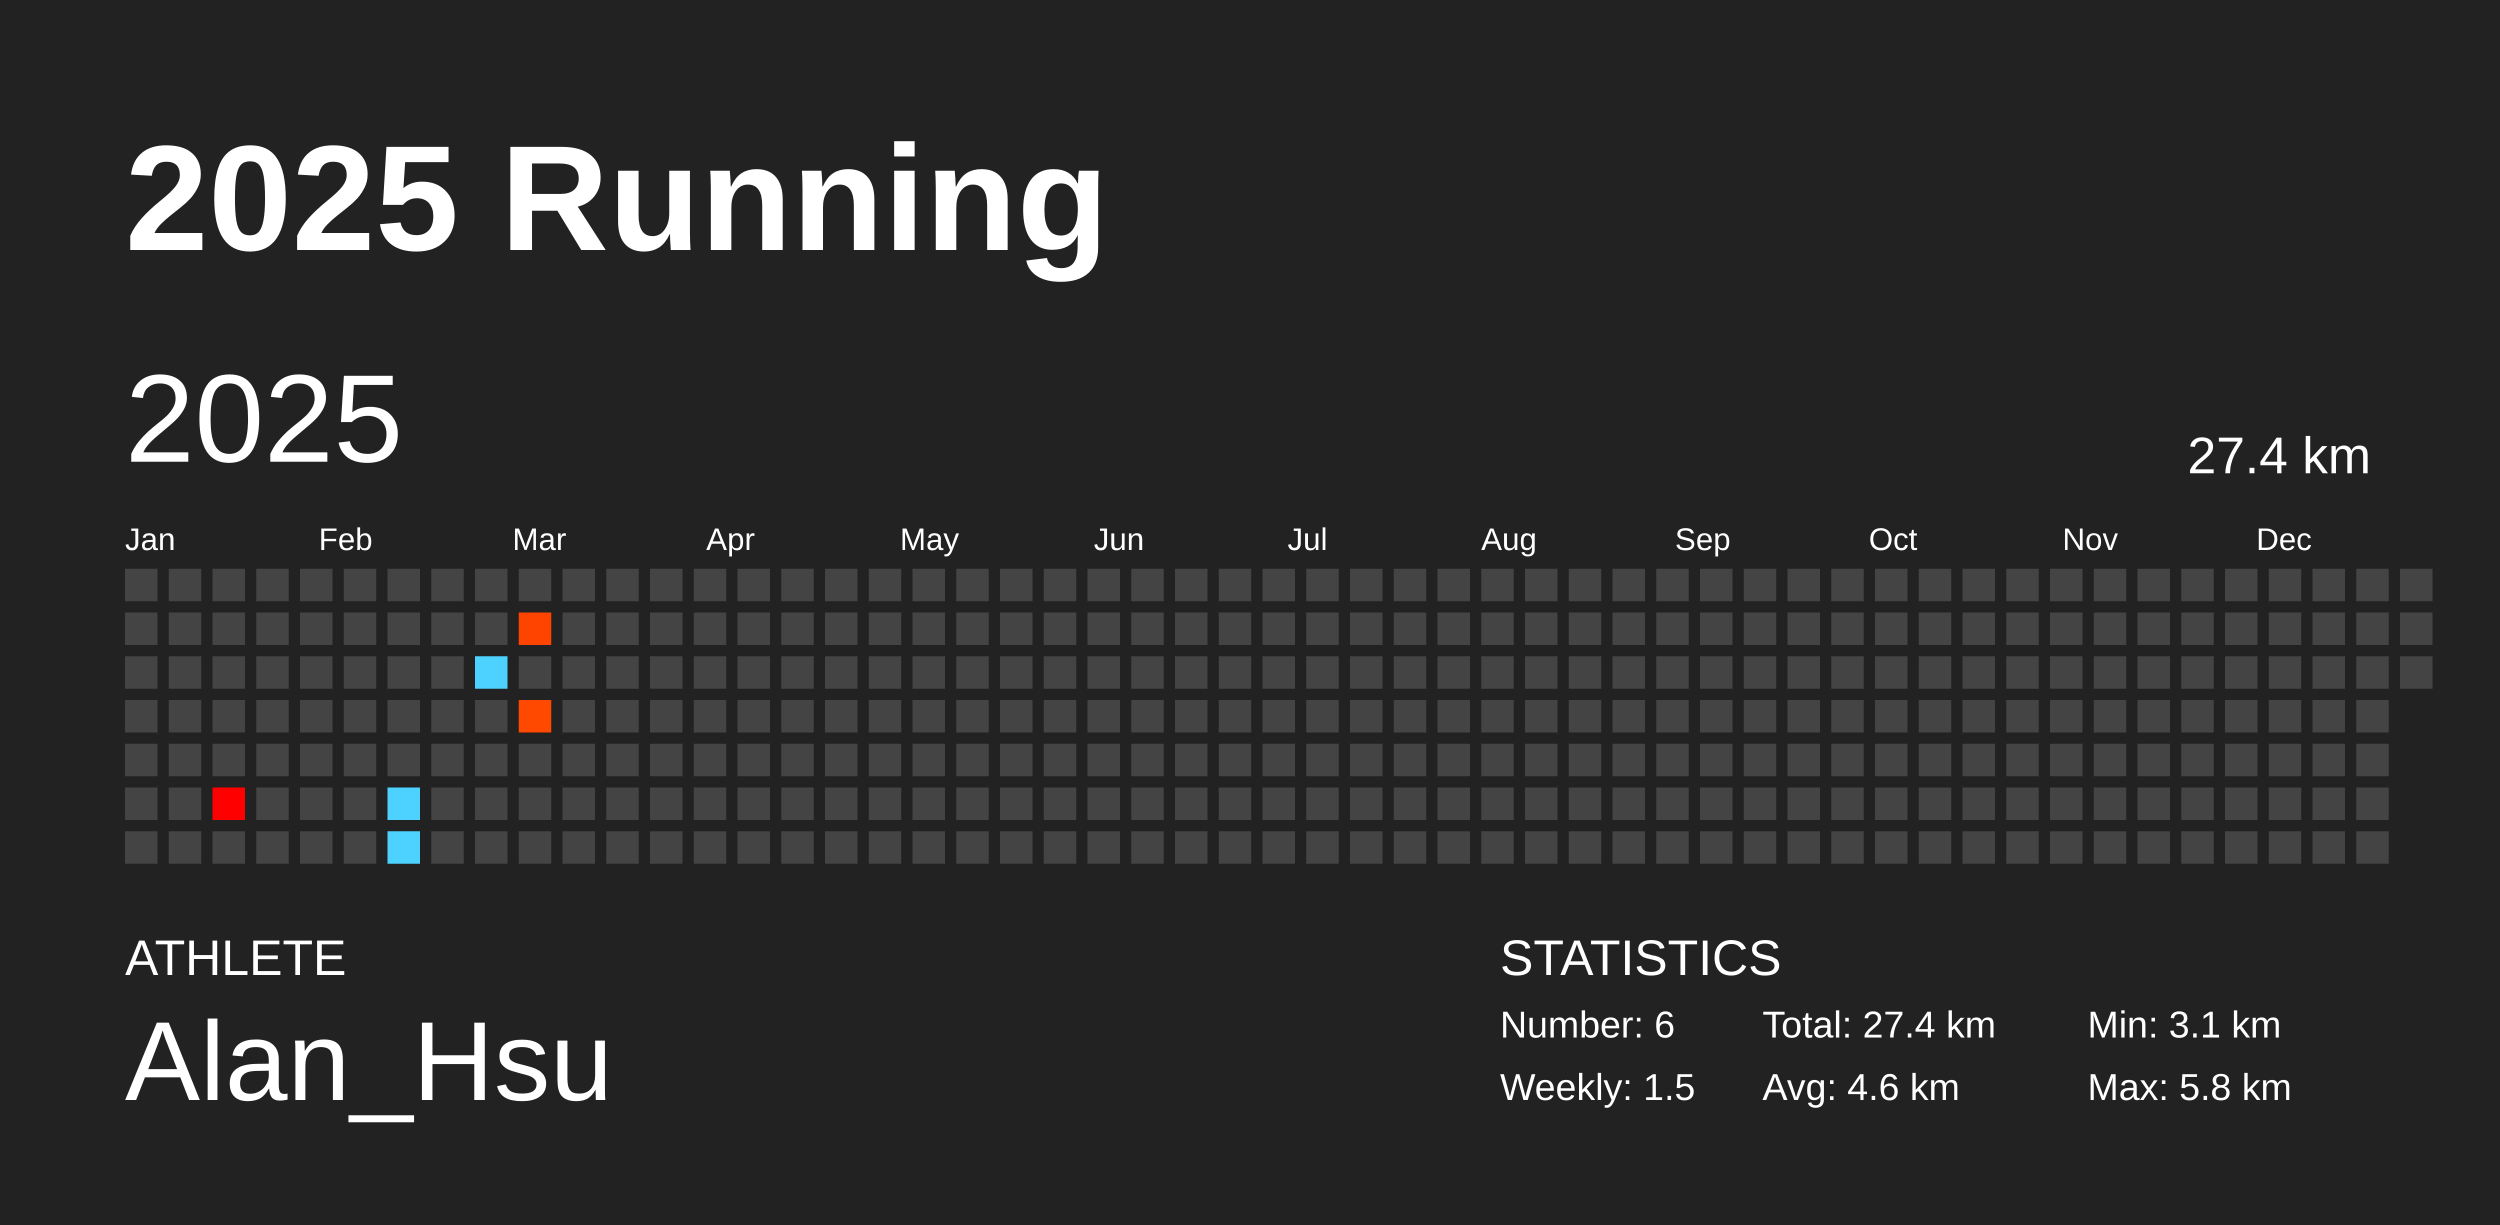
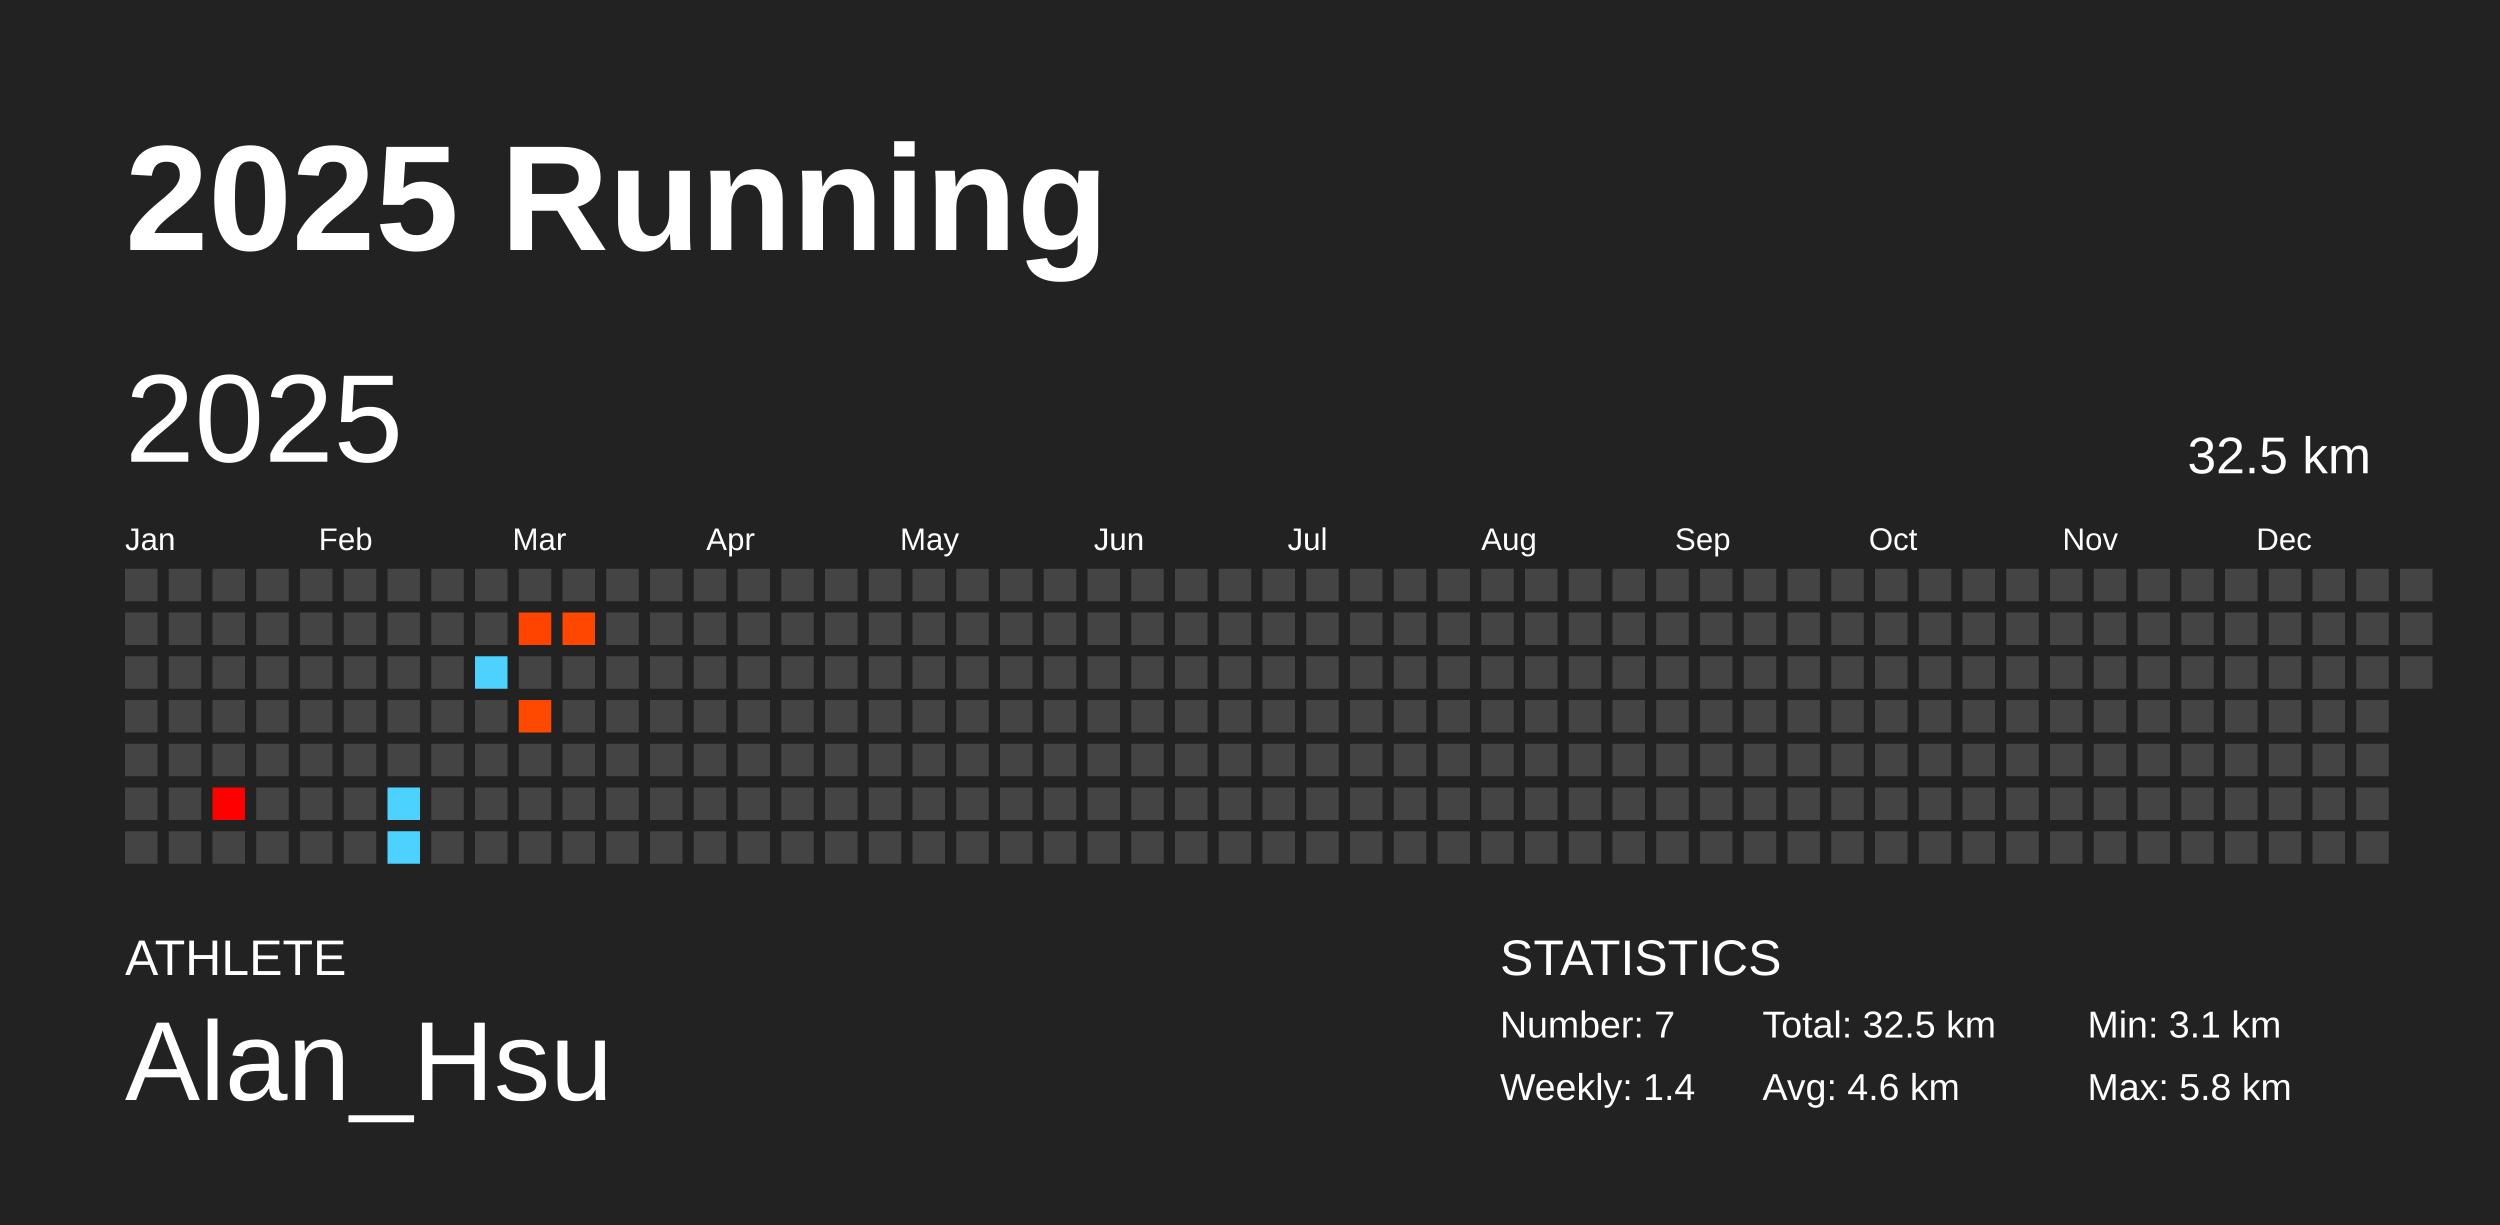
<svg xmlns="http://www.w3.org/2000/svg" baseProfile="full" height="98mm" version="1.1" viewBox="0,0,200,98" width="200mm">
  <defs />
  <rect fill="#222222" height="98" width="200" x="0" y="0" />
  <text fill="#FFFFFF" style="font-size:12px; font-family:Arial; font-weight:bold;" x="10" y="20">2025 Running</text>
  <text fill="#FFFFFF" style="font-size:4px; font-family:Arial" x="10" y="78">ATHLETE</text>
  <text fill="#FFFFFF" style="font-size:9px; font-family:Arial" x="10" y="88">Alan_Hsu</text>
  <text fill="#FFFFFF" style="font-size:4px; font-family:Arial" x="120" y="78">STATISTICS</text>
-   <text fill="#FFFFFF" style="font-size:3px; font-family:Arial" x="120" y="83">Number: 6</text>
-   <text fill="#FFFFFF" style="font-size:3px; font-family:Arial" x="120" y="88">Weekly: 1.5</text>
-   <text fill="#FFFFFF" style="font-size:3px; font-family:Arial" x="141" y="83">Total: 27.4 km</text>
+   <text fill="#FFFFFF" style="font-size:3px; font-family:Arial" x="120" y="83">Number: 7</text>
+   <text fill="#FFFFFF" style="font-size:3px; font-family:Arial" x="120" y="88">Weekly: 1.4</text>
+   <text fill="#FFFFFF" style="font-size:3px; font-family:Arial" x="141" y="83">Total: 32.5 km</text>
  <text fill="#FFFFFF" style="font-size:3px; font-family:Arial" x="141" y="88">Avg: 4.6 km</text>
  <text fill="#FFFFFF" style="font-size:3px; font-family:Arial" x="167" y="83">Min: 3.1 km</text>
  <text fill="#FFFFFF" style="font-size:3px; font-family:Arial" x="167" y="88">Max: 5.8 km</text>
  <text dominant-baseline="hanging" fill="#FFFFFF" style="font-size:10.0px; font-family:Arial;" x="10" y="30">2025</text>
-   <text dominant-baseline="hanging" fill="#FFFFFF" style="font-size:4.125px; font-family:Arial;" x="175" y="35">27.4 km</text>
+   <text dominant-baseline="hanging" fill="#FFFFFF" style="font-size:4.125px; font-family:Arial;" x="175" y="35">32.5 km</text>
  <text fill="#FFFFFF" style="font-size:2.5px; font-family:Arial" x="10.0" y="44">Jan</text>
  <text fill="#FFFFFF" style="font-size:2.5px; font-family:Arial" x="25.5" y="44">Feb</text>
  <text fill="#FFFFFF" style="font-size:2.5px; font-family:Arial" x="41.0" y="44">Mar</text>
  <text fill="#FFFFFF" style="font-size:2.5px; font-family:Arial" x="56.5" y="44">Apr</text>
  <text fill="#FFFFFF" style="font-size:2.5px; font-family:Arial" x="72.0" y="44">May</text>
  <text fill="#FFFFFF" style="font-size:2.5px; font-family:Arial" x="87.5" y="44">Jun</text>
  <text fill="#FFFFFF" style="font-size:2.5px; font-family:Arial" x="103.0" y="44">Jul</text>
  <text fill="#FFFFFF" style="font-size:2.5px; font-family:Arial" x="118.5" y="44">Aug</text>
  <text fill="#FFFFFF" style="font-size:2.5px; font-family:Arial" x="134.0" y="44">Sep</text>
  <text fill="#FFFFFF" style="font-size:2.5px; font-family:Arial" x="149.5" y="44">Oct</text>
  <text fill="#FFFFFF" style="font-size:2.5px; font-family:Arial" x="165.0" y="44">Nov</text>
  <text fill="#FFFFFF" style="font-size:2.5px; font-family:Arial" x="180.5" y="44">Dec</text>
  <rect fill="#444444" height="2.6" width="2.6" x="10.0" y="45.5" />
  <rect fill="#444444" height="2.6" width="2.6" x="10.0" y="49.0" />
  <rect fill="#444444" height="2.6" width="2.6" x="10.0" y="52.5" />
  <rect fill="#444444" height="2.6" width="2.6" x="10.0" y="56.0" />
  <rect fill="#444444" height="2.6" width="2.6" x="10.0" y="59.5" />
  <rect fill="#444444" height="2.6" width="2.6" x="10.0" y="63.0" />
  <rect fill="#444444" height="2.6" width="2.6" x="10.0" y="66.5" />
  <rect fill="#444444" height="2.6" width="2.6" x="13.5" y="45.5" />
  <rect fill="#444444" height="2.6" width="2.6" x="13.5" y="49.0" />
  <rect fill="#444444" height="2.6" width="2.6" x="13.5" y="52.5" />
  <rect fill="#444444" height="2.6" width="2.6" x="13.5" y="56.0" />
  <rect fill="#444444" height="2.6" width="2.6" x="13.5" y="59.5" />
  <rect fill="#444444" height="2.6" width="2.6" x="13.5" y="63.0" />
  <rect fill="#444444" height="2.6" width="2.6" x="13.5" y="66.5" />
  <rect fill="#444444" height="2.6" width="2.6" x="17.0" y="45.5" />
  <rect fill="#444444" height="2.6" width="2.6" x="17.0" y="49.0" />
  <rect fill="#444444" height="2.6" width="2.6" x="17.0" y="52.5" />
  <rect fill="#444444" height="2.6" width="2.6" x="17.0" y="56.0" />
  <rect fill="#444444" height="2.6" width="2.6" x="17.0" y="59.5" />
  <rect fill="#ff0000" height="2.6" width="2.6" x="17.0" y="63.0" />
  <rect fill="#444444" height="2.6" width="2.6" x="17.0" y="66.5" />
  <rect fill="#444444" height="2.6" width="2.6" x="20.5" y="45.5" />
  <rect fill="#444444" height="2.6" width="2.6" x="20.5" y="49.0" />
  <rect fill="#444444" height="2.6" width="2.6" x="20.5" y="52.5" />
  <rect fill="#444444" height="2.6" width="2.6" x="20.5" y="56.0" />
  <rect fill="#444444" height="2.6" width="2.6" x="20.5" y="59.5" />
  <rect fill="#444444" height="2.6" width="2.6" x="20.5" y="63.0" />
  <rect fill="#444444" height="2.6" width="2.6" x="20.5" y="66.5" />
  <rect fill="#444444" height="2.6" width="2.6" x="24.0" y="45.5" />
  <rect fill="#444444" height="2.6" width="2.6" x="24.0" y="49.0" />
  <rect fill="#444444" height="2.6" width="2.6" x="24.0" y="52.5" />
  <rect fill="#444444" height="2.6" width="2.6" x="24.0" y="56.0" />
  <rect fill="#444444" height="2.6" width="2.6" x="24.0" y="59.5" />
  <rect fill="#444444" height="2.6" width="2.6" x="24.0" y="63.0" />
  <rect fill="#444444" height="2.6" width="2.6" x="24.0" y="66.5" />
  <rect fill="#444444" height="2.6" width="2.6" x="27.5" y="45.5" />
  <rect fill="#444444" height="2.6" width="2.6" x="27.5" y="49.0" />
  <rect fill="#444444" height="2.6" width="2.6" x="27.5" y="52.5" />
  <rect fill="#444444" height="2.6" width="2.6" x="27.5" y="56.0" />
  <rect fill="#444444" height="2.6" width="2.6" x="27.5" y="59.5" />
  <rect fill="#444444" height="2.6" width="2.6" x="27.5" y="63.0" />
  <rect fill="#444444" height="2.6" width="2.6" x="27.5" y="66.5" />
  <rect fill="#444444" height="2.6" width="2.6" x="31.0" y="45.5" />
  <rect fill="#444444" height="2.6" width="2.6" x="31.0" y="49.0" />
  <rect fill="#444444" height="2.6" width="2.6" x="31.0" y="52.5" />
  <rect fill="#444444" height="2.6" width="2.6" x="31.0" y="56.0" />
  <rect fill="#444444" height="2.6" width="2.6" x="31.0" y="59.5" />
  <rect fill="#4dd2ff" height="2.6" width="2.6" x="31.0" y="63.0" />
  <rect fill="#4dd2ff" height="2.6" width="2.6" x="31.0" y="66.5" />
  <rect fill="#444444" height="2.6" width="2.6" x="34.5" y="45.5" />
  <rect fill="#444444" height="2.6" width="2.6" x="34.5" y="49.0" />
  <rect fill="#444444" height="2.6" width="2.6" x="34.5" y="52.5" />
  <rect fill="#444444" height="2.6" width="2.6" x="34.5" y="56.0" />
  <rect fill="#444444" height="2.6" width="2.6" x="34.5" y="59.5" />
  <rect fill="#444444" height="2.6" width="2.6" x="34.5" y="63.0" />
  <rect fill="#444444" height="2.6" width="2.6" x="34.5" y="66.5" />
  <rect fill="#444444" height="2.6" width="2.6" x="38.0" y="45.5" />
  <rect fill="#444444" height="2.6" width="2.6" x="38.0" y="49.0" />
  <rect fill="#4dd2ff" height="2.6" width="2.6" x="38.0" y="52.5" />
  <rect fill="#444444" height="2.6" width="2.6" x="38.0" y="56.0" />
  <rect fill="#444444" height="2.6" width="2.6" x="38.0" y="59.5" />
  <rect fill="#444444" height="2.6" width="2.6" x="38.0" y="63.0" />
  <rect fill="#444444" height="2.6" width="2.6" x="38.0" y="66.5" />
  <rect fill="#444444" height="2.6" width="2.6" x="41.5" y="45.5" />
  <rect fill="#ff4400" height="2.6" width="2.6" x="41.5" y="49.0" />
  <rect fill="#444444" height="2.6" width="2.6" x="41.5" y="52.5" />
  <rect fill="#ff4800" height="2.6" width="2.6" x="41.5" y="56.0" />
  <rect fill="#444444" height="2.6" width="2.6" x="41.5" y="59.5" />
  <rect fill="#444444" height="2.6" width="2.6" x="41.5" y="63.0" />
  <rect fill="#444444" height="2.6" width="2.6" x="41.5" y="66.5" />
  <rect fill="#444444" height="2.6" width="2.6" x="45.0" y="45.5" />
-   <rect fill="#444444" height="2.6" width="2.6" x="45.0" y="49.0" />
+   <rect fill="#ff4700" height="2.6" width="2.6" x="45.0" y="49.0" />
  <rect fill="#444444" height="2.6" width="2.6" x="45.0" y="52.5" />
  <rect fill="#444444" height="2.6" width="2.6" x="45.0" y="56.0" />
  <rect fill="#444444" height="2.6" width="2.6" x="45.0" y="59.5" />
  <rect fill="#444444" height="2.6" width="2.6" x="45.0" y="63.0" />
  <rect fill="#444444" height="2.6" width="2.6" x="45.0" y="66.5" />
  <rect fill="#444444" height="2.6" width="2.6" x="48.5" y="45.5" />
  <rect fill="#444444" height="2.6" width="2.6" x="48.5" y="49.0" />
  <rect fill="#444444" height="2.6" width="2.6" x="48.5" y="52.5" />
  <rect fill="#444444" height="2.6" width="2.6" x="48.5" y="56.0" />
  <rect fill="#444444" height="2.6" width="2.6" x="48.5" y="59.5" />
  <rect fill="#444444" height="2.6" width="2.6" x="48.5" y="63.0" />
  <rect fill="#444444" height="2.6" width="2.6" x="48.5" y="66.5" />
  <rect fill="#444444" height="2.6" width="2.6" x="52.0" y="45.5" />
  <rect fill="#444444" height="2.6" width="2.6" x="52.0" y="49.0" />
  <rect fill="#444444" height="2.6" width="2.6" x="52.0" y="52.5" />
  <rect fill="#444444" height="2.6" width="2.6" x="52.0" y="56.0" />
  <rect fill="#444444" height="2.6" width="2.6" x="52.0" y="59.5" />
  <rect fill="#444444" height="2.6" width="2.6" x="52.0" y="63.0" />
  <rect fill="#444444" height="2.6" width="2.6" x="52.0" y="66.5" />
  <rect fill="#444444" height="2.6" width="2.6" x="55.5" y="45.5" />
  <rect fill="#444444" height="2.6" width="2.6" x="55.5" y="49.0" />
  <rect fill="#444444" height="2.6" width="2.6" x="55.5" y="52.5" />
  <rect fill="#444444" height="2.6" width="2.6" x="55.5" y="56.0" />
  <rect fill="#444444" height="2.6" width="2.6" x="55.5" y="59.5" />
  <rect fill="#444444" height="2.6" width="2.6" x="55.5" y="63.0" />
  <rect fill="#444444" height="2.6" width="2.6" x="55.5" y="66.5" />
  <rect fill="#444444" height="2.6" width="2.6" x="59.0" y="45.5" />
  <rect fill="#444444" height="2.6" width="2.6" x="59.0" y="49.0" />
  <rect fill="#444444" height="2.6" width="2.6" x="59.0" y="52.5" />
  <rect fill="#444444" height="2.6" width="2.6" x="59.0" y="56.0" />
  <rect fill="#444444" height="2.6" width="2.6" x="59.0" y="59.5" />
  <rect fill="#444444" height="2.6" width="2.6" x="59.0" y="63.0" />
  <rect fill="#444444" height="2.6" width="2.6" x="59.0" y="66.5" />
  <rect fill="#444444" height="2.6" width="2.6" x="62.5" y="45.5" />
  <rect fill="#444444" height="2.6" width="2.6" x="62.5" y="49.0" />
  <rect fill="#444444" height="2.6" width="2.6" x="62.5" y="52.5" />
  <rect fill="#444444" height="2.6" width="2.6" x="62.5" y="56.0" />
  <rect fill="#444444" height="2.6" width="2.6" x="62.5" y="59.5" />
  <rect fill="#444444" height="2.6" width="2.6" x="62.5" y="63.0" />
  <rect fill="#444444" height="2.6" width="2.6" x="62.5" y="66.5" />
  <rect fill="#444444" height="2.6" width="2.6" x="66.0" y="45.5" />
  <rect fill="#444444" height="2.6" width="2.6" x="66.0" y="49.0" />
  <rect fill="#444444" height="2.6" width="2.6" x="66.0" y="52.5" />
  <rect fill="#444444" height="2.6" width="2.6" x="66.0" y="56.0" />
  <rect fill="#444444" height="2.6" width="2.6" x="66.0" y="59.5" />
  <rect fill="#444444" height="2.6" width="2.6" x="66.0" y="63.0" />
  <rect fill="#444444" height="2.6" width="2.6" x="66.0" y="66.5" />
  <rect fill="#444444" height="2.6" width="2.6" x="69.5" y="45.5" />
  <rect fill="#444444" height="2.6" width="2.6" x="69.5" y="49.0" />
  <rect fill="#444444" height="2.6" width="2.6" x="69.5" y="52.5" />
  <rect fill="#444444" height="2.6" width="2.6" x="69.5" y="56.0" />
  <rect fill="#444444" height="2.6" width="2.6" x="69.5" y="59.5" />
  <rect fill="#444444" height="2.6" width="2.6" x="69.5" y="63.0" />
  <rect fill="#444444" height="2.6" width="2.6" x="69.5" y="66.5" />
  <rect fill="#444444" height="2.6" width="2.6" x="73.0" y="45.5" />
  <rect fill="#444444" height="2.6" width="2.6" x="73.0" y="49.0" />
  <rect fill="#444444" height="2.6" width="2.6" x="73.0" y="52.5" />
  <rect fill="#444444" height="2.6" width="2.6" x="73.0" y="56.0" />
  <rect fill="#444444" height="2.6" width="2.6" x="73.0" y="59.5" />
  <rect fill="#444444" height="2.6" width="2.6" x="73.0" y="63.0" />
  <rect fill="#444444" height="2.6" width="2.6" x="73.0" y="66.5" />
  <rect fill="#444444" height="2.6" width="2.6" x="76.5" y="45.5" />
  <rect fill="#444444" height="2.6" width="2.6" x="76.5" y="49.0" />
  <rect fill="#444444" height="2.6" width="2.6" x="76.5" y="52.5" />
  <rect fill="#444444" height="2.6" width="2.6" x="76.5" y="56.0" />
  <rect fill="#444444" height="2.6" width="2.6" x="76.5" y="59.5" />
  <rect fill="#444444" height="2.6" width="2.6" x="76.5" y="63.0" />
  <rect fill="#444444" height="2.6" width="2.6" x="76.5" y="66.5" />
  <rect fill="#444444" height="2.6" width="2.6" x="80.0" y="45.5" />
  <rect fill="#444444" height="2.6" width="2.6" x="80.0" y="49.0" />
  <rect fill="#444444" height="2.6" width="2.6" x="80.0" y="52.5" />
  <rect fill="#444444" height="2.6" width="2.6" x="80.0" y="56.0" />
  <rect fill="#444444" height="2.6" width="2.6" x="80.0" y="59.5" />
  <rect fill="#444444" height="2.6" width="2.6" x="80.0" y="63.0" />
  <rect fill="#444444" height="2.6" width="2.6" x="80.0" y="66.5" />
  <rect fill="#444444" height="2.6" width="2.6" x="83.5" y="45.5" />
  <rect fill="#444444" height="2.6" width="2.6" x="83.5" y="49.0" />
  <rect fill="#444444" height="2.6" width="2.6" x="83.5" y="52.5" />
  <rect fill="#444444" height="2.6" width="2.6" x="83.5" y="56.0" />
  <rect fill="#444444" height="2.6" width="2.6" x="83.5" y="59.5" />
  <rect fill="#444444" height="2.6" width="2.6" x="83.5" y="63.0" />
  <rect fill="#444444" height="2.6" width="2.6" x="83.5" y="66.5" />
  <rect fill="#444444" height="2.6" width="2.6" x="87.0" y="45.5" />
  <rect fill="#444444" height="2.6" width="2.6" x="87.0" y="49.0" />
  <rect fill="#444444" height="2.6" width="2.6" x="87.0" y="52.5" />
  <rect fill="#444444" height="2.6" width="2.6" x="87.0" y="56.0" />
  <rect fill="#444444" height="2.6" width="2.6" x="87.0" y="59.5" />
  <rect fill="#444444" height="2.6" width="2.6" x="87.0" y="63.0" />
  <rect fill="#444444" height="2.6" width="2.6" x="87.0" y="66.5" />
  <rect fill="#444444" height="2.6" width="2.6" x="90.5" y="45.5" />
  <rect fill="#444444" height="2.6" width="2.6" x="90.5" y="49.0" />
  <rect fill="#444444" height="2.6" width="2.6" x="90.5" y="52.5" />
  <rect fill="#444444" height="2.6" width="2.6" x="90.5" y="56.0" />
  <rect fill="#444444" height="2.6" width="2.6" x="90.5" y="59.5" />
  <rect fill="#444444" height="2.6" width="2.6" x="90.5" y="63.0" />
  <rect fill="#444444" height="2.6" width="2.6" x="90.5" y="66.5" />
  <rect fill="#444444" height="2.6" width="2.6" x="94.0" y="45.5" />
  <rect fill="#444444" height="2.6" width="2.6" x="94.0" y="49.0" />
  <rect fill="#444444" height="2.6" width="2.6" x="94.0" y="52.5" />
  <rect fill="#444444" height="2.6" width="2.6" x="94.0" y="56.0" />
  <rect fill="#444444" height="2.6" width="2.6" x="94.0" y="59.5" />
  <rect fill="#444444" height="2.6" width="2.6" x="94.0" y="63.0" />
  <rect fill="#444444" height="2.6" width="2.6" x="94.0" y="66.5" />
  <rect fill="#444444" height="2.6" width="2.6" x="97.5" y="45.5" />
  <rect fill="#444444" height="2.6" width="2.6" x="97.5" y="49.0" />
  <rect fill="#444444" height="2.6" width="2.6" x="97.5" y="52.5" />
  <rect fill="#444444" height="2.6" width="2.6" x="97.5" y="56.0" />
  <rect fill="#444444" height="2.6" width="2.6" x="97.5" y="59.5" />
  <rect fill="#444444" height="2.6" width="2.6" x="97.5" y="63.0" />
  <rect fill="#444444" height="2.6" width="2.6" x="97.5" y="66.5" />
  <rect fill="#444444" height="2.6" width="2.6" x="101.0" y="45.5" />
  <rect fill="#444444" height="2.6" width="2.6" x="101.0" y="49.0" />
  <rect fill="#444444" height="2.6" width="2.6" x="101.0" y="52.5" />
  <rect fill="#444444" height="2.6" width="2.6" x="101.0" y="56.0" />
  <rect fill="#444444" height="2.6" width="2.6" x="101.0" y="59.5" />
  <rect fill="#444444" height="2.6" width="2.6" x="101.0" y="63.0" />
  <rect fill="#444444" height="2.6" width="2.6" x="101.0" y="66.5" />
  <rect fill="#444444" height="2.6" width="2.6" x="104.5" y="45.5" />
  <rect fill="#444444" height="2.6" width="2.6" x="104.5" y="49.0" />
  <rect fill="#444444" height="2.6" width="2.6" x="104.5" y="52.5" />
  <rect fill="#444444" height="2.6" width="2.6" x="104.5" y="56.0" />
  <rect fill="#444444" height="2.6" width="2.6" x="104.5" y="59.5" />
  <rect fill="#444444" height="2.6" width="2.6" x="104.5" y="63.0" />
  <rect fill="#444444" height="2.6" width="2.6" x="104.5" y="66.5" />
  <rect fill="#444444" height="2.6" width="2.6" x="108.0" y="45.5" />
  <rect fill="#444444" height="2.6" width="2.6" x="108.0" y="49.0" />
  <rect fill="#444444" height="2.6" width="2.6" x="108.0" y="52.5" />
  <rect fill="#444444" height="2.6" width="2.6" x="108.0" y="56.0" />
  <rect fill="#444444" height="2.6" width="2.6" x="108.0" y="59.5" />
  <rect fill="#444444" height="2.6" width="2.6" x="108.0" y="63.0" />
  <rect fill="#444444" height="2.6" width="2.6" x="108.0" y="66.5" />
  <rect fill="#444444" height="2.6" width="2.6" x="111.5" y="45.5" />
  <rect fill="#444444" height="2.6" width="2.6" x="111.5" y="49.0" />
  <rect fill="#444444" height="2.6" width="2.6" x="111.5" y="52.5" />
  <rect fill="#444444" height="2.6" width="2.6" x="111.5" y="56.0" />
  <rect fill="#444444" height="2.6" width="2.6" x="111.5" y="59.5" />
  <rect fill="#444444" height="2.6" width="2.6" x="111.5" y="63.0" />
  <rect fill="#444444" height="2.6" width="2.6" x="111.5" y="66.5" />
  <rect fill="#444444" height="2.6" width="2.6" x="115.0" y="45.5" />
  <rect fill="#444444" height="2.6" width="2.6" x="115.0" y="49.0" />
  <rect fill="#444444" height="2.6" width="2.6" x="115.0" y="52.5" />
  <rect fill="#444444" height="2.6" width="2.6" x="115.0" y="56.0" />
  <rect fill="#444444" height="2.6" width="2.6" x="115.0" y="59.5" />
  <rect fill="#444444" height="2.6" width="2.6" x="115.0" y="63.0" />
  <rect fill="#444444" height="2.6" width="2.6" x="115.0" y="66.5" />
  <rect fill="#444444" height="2.6" width="2.6" x="118.5" y="45.5" />
  <rect fill="#444444" height="2.6" width="2.6" x="118.5" y="49.0" />
  <rect fill="#444444" height="2.6" width="2.6" x="118.5" y="52.5" />
  <rect fill="#444444" height="2.6" width="2.6" x="118.5" y="56.0" />
  <rect fill="#444444" height="2.6" width="2.6" x="118.5" y="59.5" />
  <rect fill="#444444" height="2.6" width="2.6" x="118.5" y="63.0" />
  <rect fill="#444444" height="2.6" width="2.6" x="118.5" y="66.5" />
  <rect fill="#444444" height="2.6" width="2.6" x="122.0" y="45.5" />
  <rect fill="#444444" height="2.6" width="2.6" x="122.0" y="49.0" />
  <rect fill="#444444" height="2.6" width="2.6" x="122.0" y="52.5" />
  <rect fill="#444444" height="2.6" width="2.6" x="122.0" y="56.0" />
  <rect fill="#444444" height="2.6" width="2.6" x="122.0" y="59.5" />
  <rect fill="#444444" height="2.6" width="2.6" x="122.0" y="63.0" />
  <rect fill="#444444" height="2.6" width="2.6" x="122.0" y="66.5" />
  <rect fill="#444444" height="2.6" width="2.6" x="125.5" y="45.5" />
  <rect fill="#444444" height="2.6" width="2.6" x="125.5" y="49.0" />
  <rect fill="#444444" height="2.6" width="2.6" x="125.5" y="52.5" />
  <rect fill="#444444" height="2.6" width="2.6" x="125.5" y="56.0" />
  <rect fill="#444444" height="2.6" width="2.6" x="125.5" y="59.5" />
  <rect fill="#444444" height="2.6" width="2.6" x="125.5" y="63.0" />
  <rect fill="#444444" height="2.6" width="2.6" x="125.5" y="66.5" />
  <rect fill="#444444" height="2.6" width="2.6" x="129.0" y="45.5" />
  <rect fill="#444444" height="2.6" width="2.6" x="129.0" y="49.0" />
  <rect fill="#444444" height="2.6" width="2.6" x="129.0" y="52.5" />
  <rect fill="#444444" height="2.6" width="2.6" x="129.0" y="56.0" />
  <rect fill="#444444" height="2.6" width="2.6" x="129.0" y="59.5" />
  <rect fill="#444444" height="2.6" width="2.6" x="129.0" y="63.0" />
  <rect fill="#444444" height="2.6" width="2.6" x="129.0" y="66.5" />
  <rect fill="#444444" height="2.6" width="2.6" x="132.5" y="45.5" />
  <rect fill="#444444" height="2.6" width="2.6" x="132.5" y="49.0" />
  <rect fill="#444444" height="2.6" width="2.6" x="132.5" y="52.5" />
  <rect fill="#444444" height="2.6" width="2.6" x="132.5" y="56.0" />
  <rect fill="#444444" height="2.6" width="2.6" x="132.5" y="59.5" />
  <rect fill="#444444" height="2.6" width="2.6" x="132.5" y="63.0" />
  <rect fill="#444444" height="2.6" width="2.6" x="132.5" y="66.5" />
  <rect fill="#444444" height="2.6" width="2.6" x="136.0" y="45.5" />
  <rect fill="#444444" height="2.6" width="2.6" x="136.0" y="49.0" />
  <rect fill="#444444" height="2.6" width="2.6" x="136.0" y="52.5" />
  <rect fill="#444444" height="2.6" width="2.6" x="136.0" y="56.0" />
  <rect fill="#444444" height="2.6" width="2.6" x="136.0" y="59.5" />
  <rect fill="#444444" height="2.6" width="2.6" x="136.0" y="63.0" />
  <rect fill="#444444" height="2.6" width="2.6" x="136.0" y="66.5" />
  <rect fill="#444444" height="2.6" width="2.6" x="139.5" y="45.5" />
  <rect fill="#444444" height="2.6" width="2.6" x="139.5" y="49.0" />
  <rect fill="#444444" height="2.6" width="2.6" x="139.5" y="52.5" />
  <rect fill="#444444" height="2.6" width="2.6" x="139.5" y="56.0" />
  <rect fill="#444444" height="2.6" width="2.6" x="139.5" y="59.5" />
  <rect fill="#444444" height="2.6" width="2.6" x="139.5" y="63.0" />
  <rect fill="#444444" height="2.6" width="2.6" x="139.5" y="66.5" />
  <rect fill="#444444" height="2.6" width="2.6" x="143.0" y="45.5" />
  <rect fill="#444444" height="2.6" width="2.6" x="143.0" y="49.0" />
  <rect fill="#444444" height="2.6" width="2.6" x="143.0" y="52.5" />
  <rect fill="#444444" height="2.6" width="2.6" x="143.0" y="56.0" />
  <rect fill="#444444" height="2.6" width="2.6" x="143.0" y="59.5" />
  <rect fill="#444444" height="2.6" width="2.6" x="143.0" y="63.0" />
  <rect fill="#444444" height="2.6" width="2.6" x="143.0" y="66.5" />
  <rect fill="#444444" height="2.6" width="2.6" x="146.5" y="45.5" />
  <rect fill="#444444" height="2.6" width="2.6" x="146.5" y="49.0" />
  <rect fill="#444444" height="2.6" width="2.6" x="146.5" y="52.5" />
  <rect fill="#444444" height="2.6" width="2.6" x="146.5" y="56.0" />
  <rect fill="#444444" height="2.6" width="2.6" x="146.5" y="59.5" />
  <rect fill="#444444" height="2.6" width="2.6" x="146.5" y="63.0" />
  <rect fill="#444444" height="2.6" width="2.6" x="146.5" y="66.5" />
  <rect fill="#444444" height="2.6" width="2.6" x="150.0" y="45.5" />
  <rect fill="#444444" height="2.6" width="2.6" x="150.0" y="49.0" />
  <rect fill="#444444" height="2.6" width="2.6" x="150.0" y="52.5" />
  <rect fill="#444444" height="2.6" width="2.6" x="150.0" y="56.0" />
  <rect fill="#444444" height="2.6" width="2.6" x="150.0" y="59.5" />
  <rect fill="#444444" height="2.6" width="2.6" x="150.0" y="63.0" />
  <rect fill="#444444" height="2.6" width="2.6" x="150.0" y="66.5" />
  <rect fill="#444444" height="2.6" width="2.6" x="153.5" y="45.5" />
  <rect fill="#444444" height="2.6" width="2.6" x="153.5" y="49.0" />
  <rect fill="#444444" height="2.6" width="2.6" x="153.5" y="52.5" />
  <rect fill="#444444" height="2.6" width="2.6" x="153.5" y="56.0" />
  <rect fill="#444444" height="2.6" width="2.6" x="153.5" y="59.5" />
  <rect fill="#444444" height="2.6" width="2.6" x="153.5" y="63.0" />
  <rect fill="#444444" height="2.6" width="2.6" x="153.5" y="66.5" />
  <rect fill="#444444" height="2.6" width="2.6" x="157.0" y="45.5" />
  <rect fill="#444444" height="2.6" width="2.6" x="157.0" y="49.0" />
  <rect fill="#444444" height="2.6" width="2.6" x="157.0" y="52.5" />
  <rect fill="#444444" height="2.6" width="2.6" x="157.0" y="56.0" />
  <rect fill="#444444" height="2.6" width="2.6" x="157.0" y="59.5" />
  <rect fill="#444444" height="2.6" width="2.6" x="157.0" y="63.0" />
  <rect fill="#444444" height="2.6" width="2.6" x="157.0" y="66.5" />
  <rect fill="#444444" height="2.6" width="2.6" x="160.5" y="45.5" />
  <rect fill="#444444" height="2.6" width="2.6" x="160.5" y="49.0" />
  <rect fill="#444444" height="2.6" width="2.6" x="160.5" y="52.5" />
  <rect fill="#444444" height="2.6" width="2.6" x="160.5" y="56.0" />
  <rect fill="#444444" height="2.6" width="2.6" x="160.5" y="59.5" />
  <rect fill="#444444" height="2.6" width="2.6" x="160.5" y="63.0" />
  <rect fill="#444444" height="2.6" width="2.6" x="160.5" y="66.5" />
  <rect fill="#444444" height="2.6" width="2.6" x="164.0" y="45.5" />
  <rect fill="#444444" height="2.6" width="2.6" x="164.0" y="49.0" />
  <rect fill="#444444" height="2.6" width="2.6" x="164.0" y="52.5" />
  <rect fill="#444444" height="2.6" width="2.6" x="164.0" y="56.0" />
  <rect fill="#444444" height="2.6" width="2.6" x="164.0" y="59.5" />
  <rect fill="#444444" height="2.6" width="2.6" x="164.0" y="63.0" />
  <rect fill="#444444" height="2.6" width="2.6" x="164.0" y="66.5" />
  <rect fill="#444444" height="2.6" width="2.6" x="167.5" y="45.5" />
  <rect fill="#444444" height="2.6" width="2.6" x="167.5" y="49.0" />
  <rect fill="#444444" height="2.6" width="2.6" x="167.5" y="52.5" />
  <rect fill="#444444" height="2.6" width="2.6" x="167.5" y="56.0" />
  <rect fill="#444444" height="2.6" width="2.6" x="167.5" y="59.5" />
  <rect fill="#444444" height="2.6" width="2.6" x="167.5" y="63.0" />
  <rect fill="#444444" height="2.6" width="2.6" x="167.5" y="66.5" />
  <rect fill="#444444" height="2.6" width="2.6" x="171.0" y="45.5" />
  <rect fill="#444444" height="2.6" width="2.6" x="171.0" y="49.0" />
  <rect fill="#444444" height="2.6" width="2.6" x="171.0" y="52.5" />
  <rect fill="#444444" height="2.6" width="2.6" x="171.0" y="56.0" />
  <rect fill="#444444" height="2.6" width="2.6" x="171.0" y="59.5" />
  <rect fill="#444444" height="2.6" width="2.6" x="171.0" y="63.0" />
  <rect fill="#444444" height="2.6" width="2.6" x="171.0" y="66.5" />
  <rect fill="#444444" height="2.6" width="2.6" x="174.5" y="45.5" />
  <rect fill="#444444" height="2.6" width="2.6" x="174.5" y="49.0" />
  <rect fill="#444444" height="2.6" width="2.6" x="174.5" y="52.5" />
  <rect fill="#444444" height="2.6" width="2.6" x="174.5" y="56.0" />
  <rect fill="#444444" height="2.6" width="2.6" x="174.5" y="59.5" />
  <rect fill="#444444" height="2.6" width="2.6" x="174.5" y="63.0" />
  <rect fill="#444444" height="2.6" width="2.6" x="174.5" y="66.5" />
  <rect fill="#444444" height="2.6" width="2.6" x="178.0" y="45.5" />
  <rect fill="#444444" height="2.6" width="2.6" x="178.0" y="49.0" />
  <rect fill="#444444" height="2.6" width="2.6" x="178.0" y="52.5" />
  <rect fill="#444444" height="2.6" width="2.6" x="178.0" y="56.0" />
  <rect fill="#444444" height="2.6" width="2.6" x="178.0" y="59.5" />
  <rect fill="#444444" height="2.6" width="2.6" x="178.0" y="63.0" />
  <rect fill="#444444" height="2.6" width="2.6" x="178.0" y="66.5" />
  <rect fill="#444444" height="2.6" width="2.6" x="181.5" y="45.5" />
  <rect fill="#444444" height="2.6" width="2.6" x="181.5" y="49.0" />
  <rect fill="#444444" height="2.6" width="2.6" x="181.5" y="52.5" />
  <rect fill="#444444" height="2.6" width="2.6" x="181.5" y="56.0" />
  <rect fill="#444444" height="2.6" width="2.6" x="181.5" y="59.5" />
  <rect fill="#444444" height="2.6" width="2.6" x="181.5" y="63.0" />
  <rect fill="#444444" height="2.6" width="2.6" x="181.5" y="66.5" />
  <rect fill="#444444" height="2.6" width="2.6" x="185.0" y="45.5" />
  <rect fill="#444444" height="2.6" width="2.6" x="185.0" y="49.0" />
  <rect fill="#444444" height="2.6" width="2.6" x="185.0" y="52.5" />
  <rect fill="#444444" height="2.6" width="2.6" x="185.0" y="56.0" />
  <rect fill="#444444" height="2.6" width="2.6" x="185.0" y="59.5" />
  <rect fill="#444444" height="2.6" width="2.6" x="185.0" y="63.0" />
  <rect fill="#444444" height="2.6" width="2.6" x="185.0" y="66.5" />
  <rect fill="#444444" height="2.6" width="2.6" x="188.5" y="45.5" />
  <rect fill="#444444" height="2.6" width="2.6" x="188.5" y="49.0" />
  <rect fill="#444444" height="2.6" width="2.6" x="188.5" y="52.5" />
  <rect fill="#444444" height="2.6" width="2.6" x="188.5" y="56.0" />
  <rect fill="#444444" height="2.6" width="2.6" x="188.5" y="59.5" />
  <rect fill="#444444" height="2.6" width="2.6" x="188.5" y="63.0" />
  <rect fill="#444444" height="2.6" width="2.6" x="188.5" y="66.5" />
  <rect fill="#444444" height="2.6" width="2.6" x="192.0" y="45.5" />
  <rect fill="#444444" height="2.6" width="2.6" x="192.0" y="49.0" />
  <rect fill="#444444" height="2.6" width="2.6" x="192.0" y="52.5" />
</svg>
